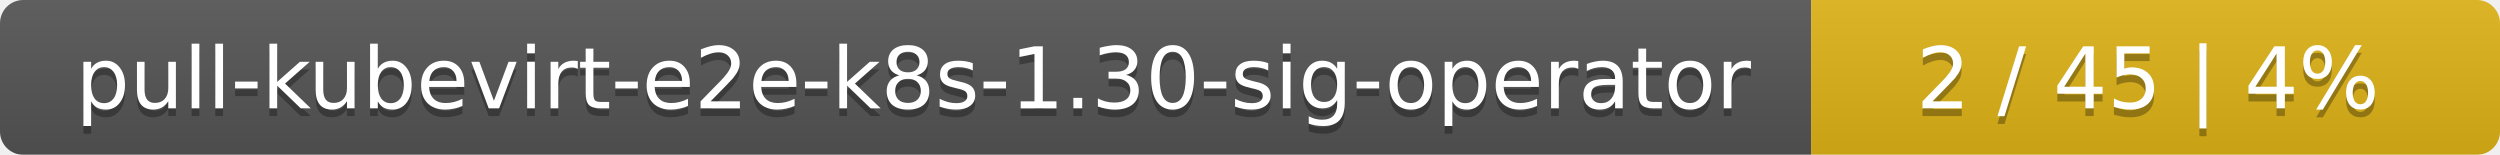
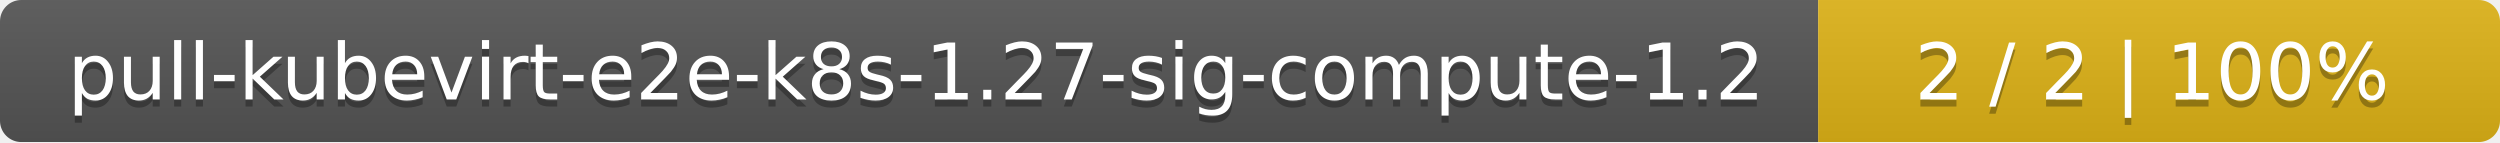
- <svg xmlns="http://www.w3.org/2000/svg" width="323" height="20">
+ <svg xmlns="http://www.w3.org/2000/svg" width="352" height="20">
  <linearGradient id="smooth" x2="0" y2="100%">
    <stop offset="0" stop-color="#bbb" stop-opacity=".1" />
    <stop offset="1" stop-opacity=".1" />
  </linearGradient>
  <mask id="round">
-     <rect width="323" height="20" rx="3" fill="#fff" />
+     <rect width="352" height="20" rx="3" fill="#fff" />
  </mask>
  <g mask="url(#round)">
-     <rect width="234" height="20" fill="#555" />
-     <rect x="234" width="89" height="20" fill="#dfb317" />
-     <rect width="323" height="20" fill="url(#smooth)" />
+     <rect width="256" height="20" fill="#555" />
+     <rect x="256" width="96" height="20" fill="#dfb317" />
+     <rect width="352" height="20" fill="url(#smooth)" />
  </g>
  <g fill="#fff" text-anchor="middle" font-family="DejaVu Sans,Verdana,Geneva,sans-serif" font-size="11">
-     <text x="118" y="15" fill="#010101" fill-opacity=".3">pull-kubevirt-e2e-k8s-1.30-sig-operator</text>
-     <text x="118" y="14">pull-kubevirt-e2e-k8s-1.30-sig-operator</text>
-     <text x="277.5" y="15" fill="#010101" fill-opacity=".3">2 / 45    |    4%</text>
-     <text x="277.5" y="14">2 / 45    |    4%</text>
+     <text x="129" y="15" fill="#010101" fill-opacity=".3">pull-kubevirt-e2e-k8s-1.27-sig-compute-1.2</text>
+     <text x="129" y="14">pull-kubevirt-e2e-k8s-1.27-sig-compute-1.2</text>
+     <text x="303" y="15" fill="#010101" fill-opacity=".3">2 / 2    |    100%</text>
+     <text x="303" y="14">2 / 2    |    100%</text>
  </g>
</svg>
